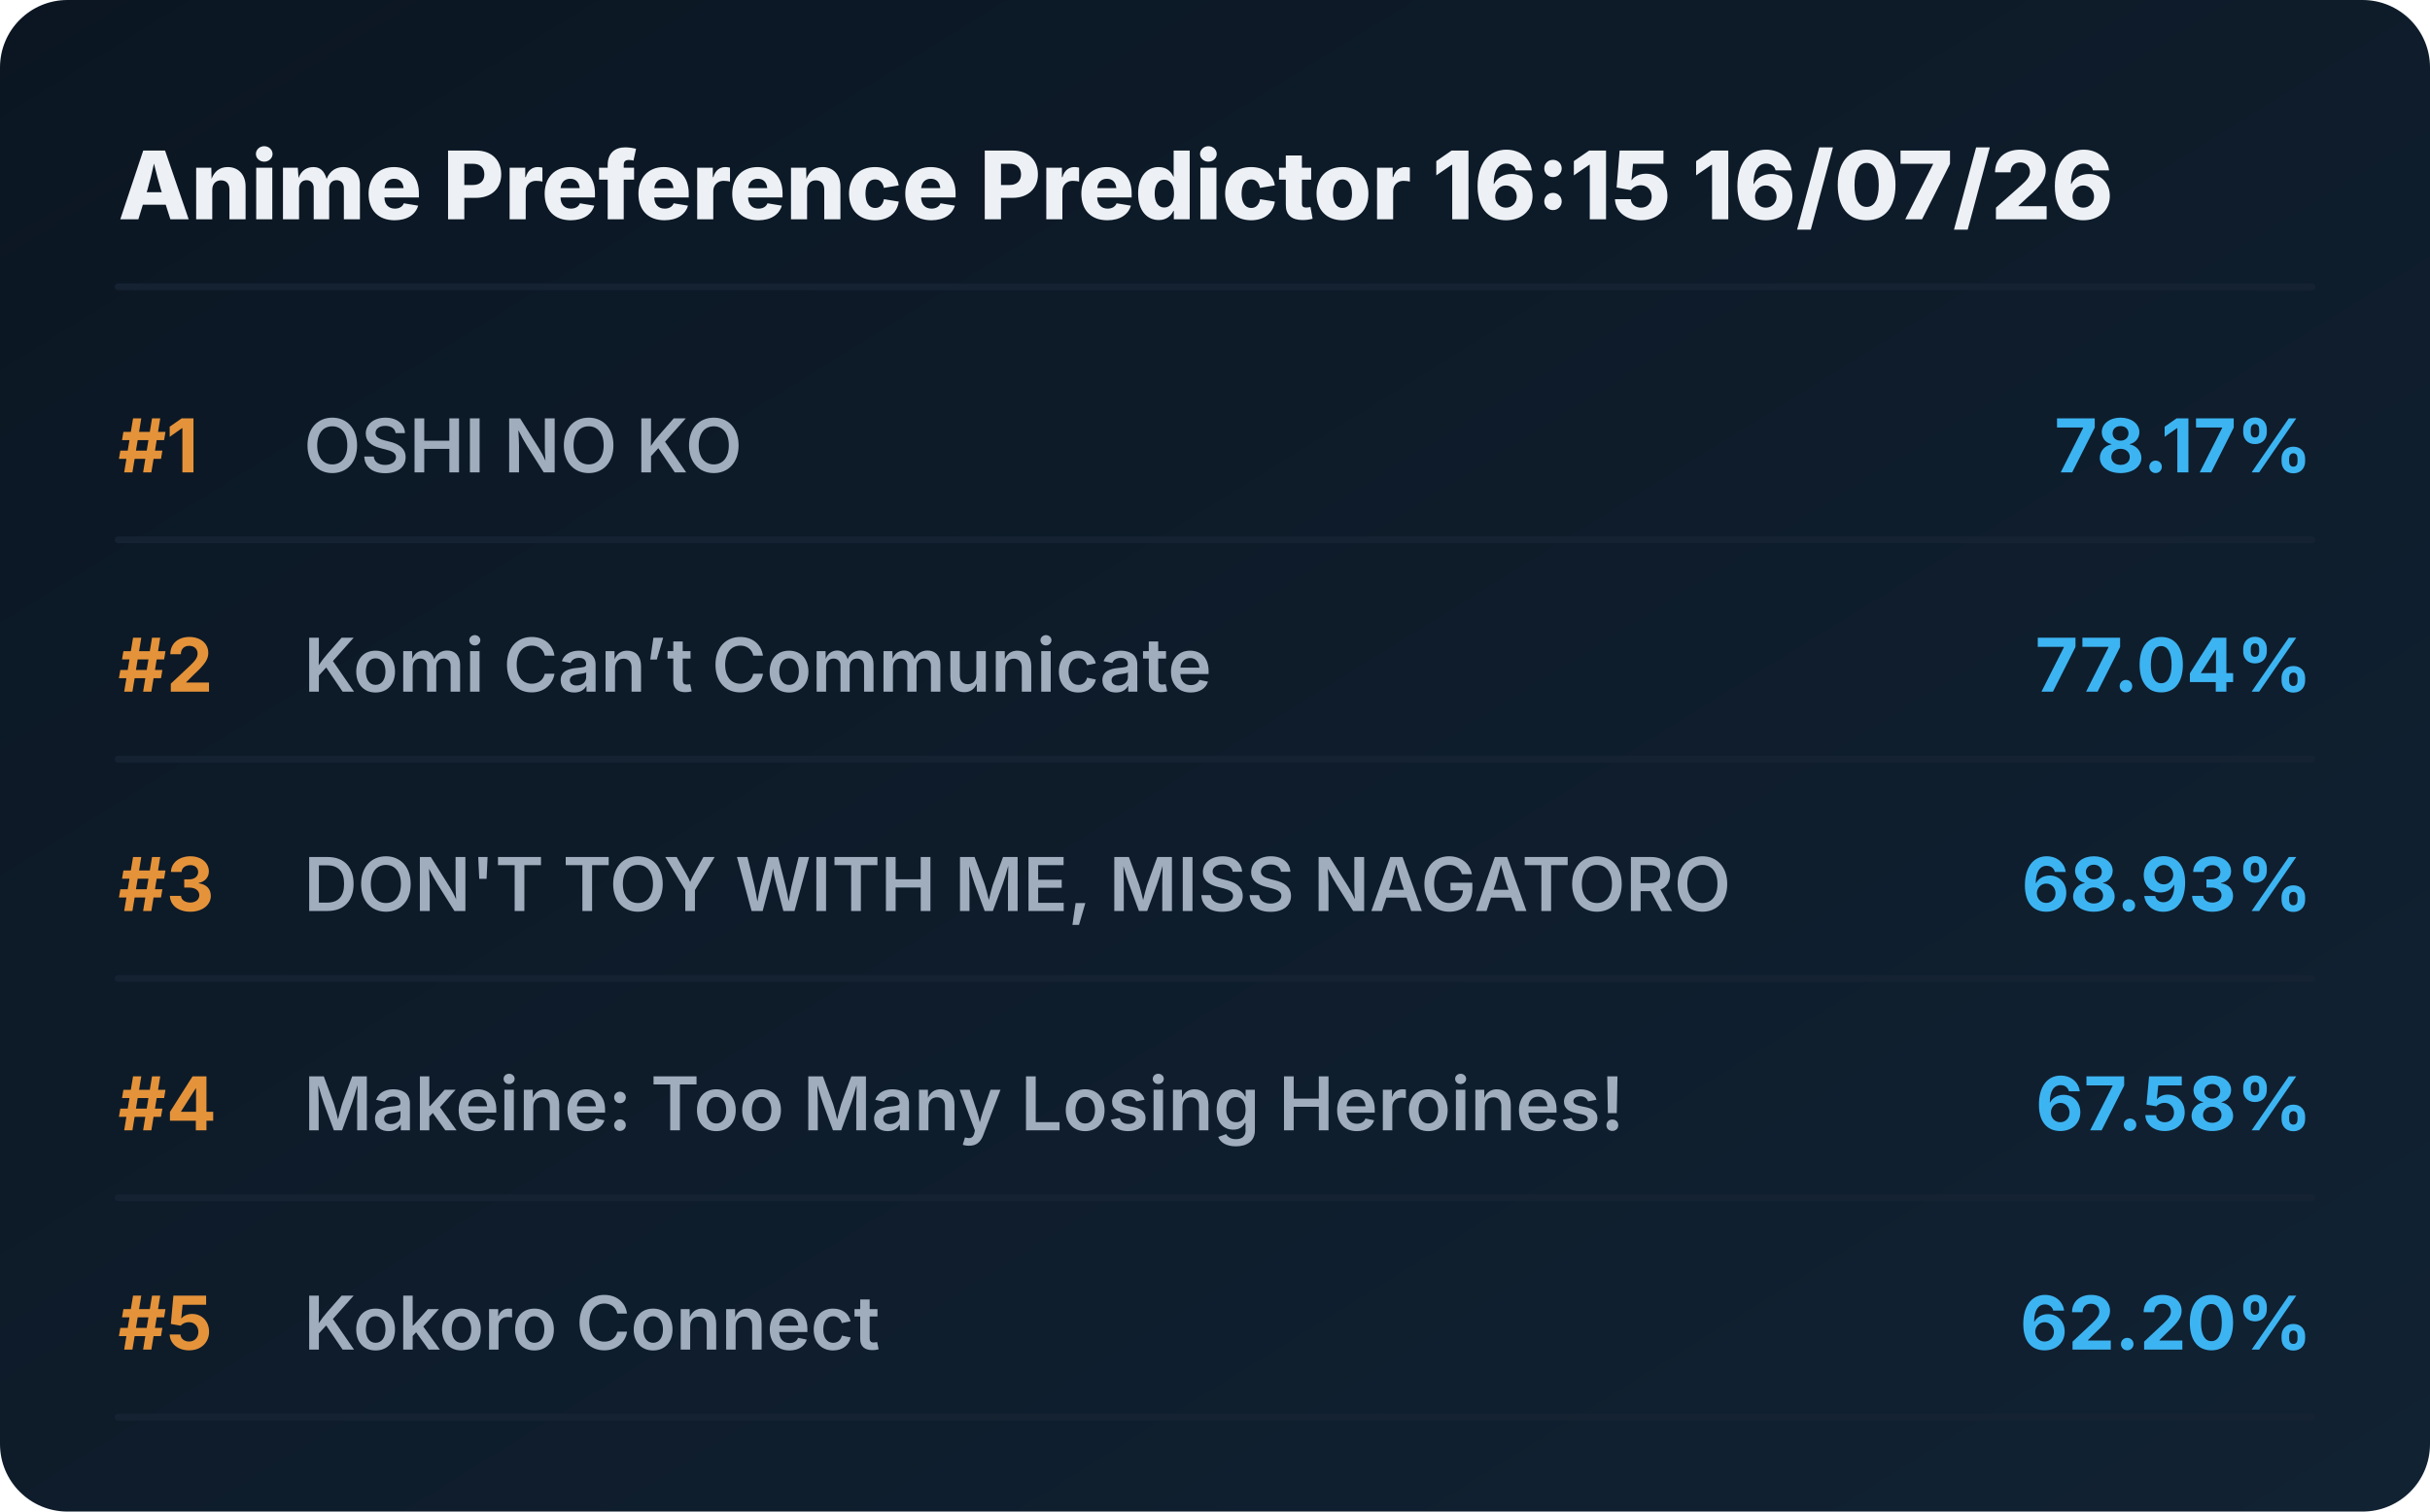
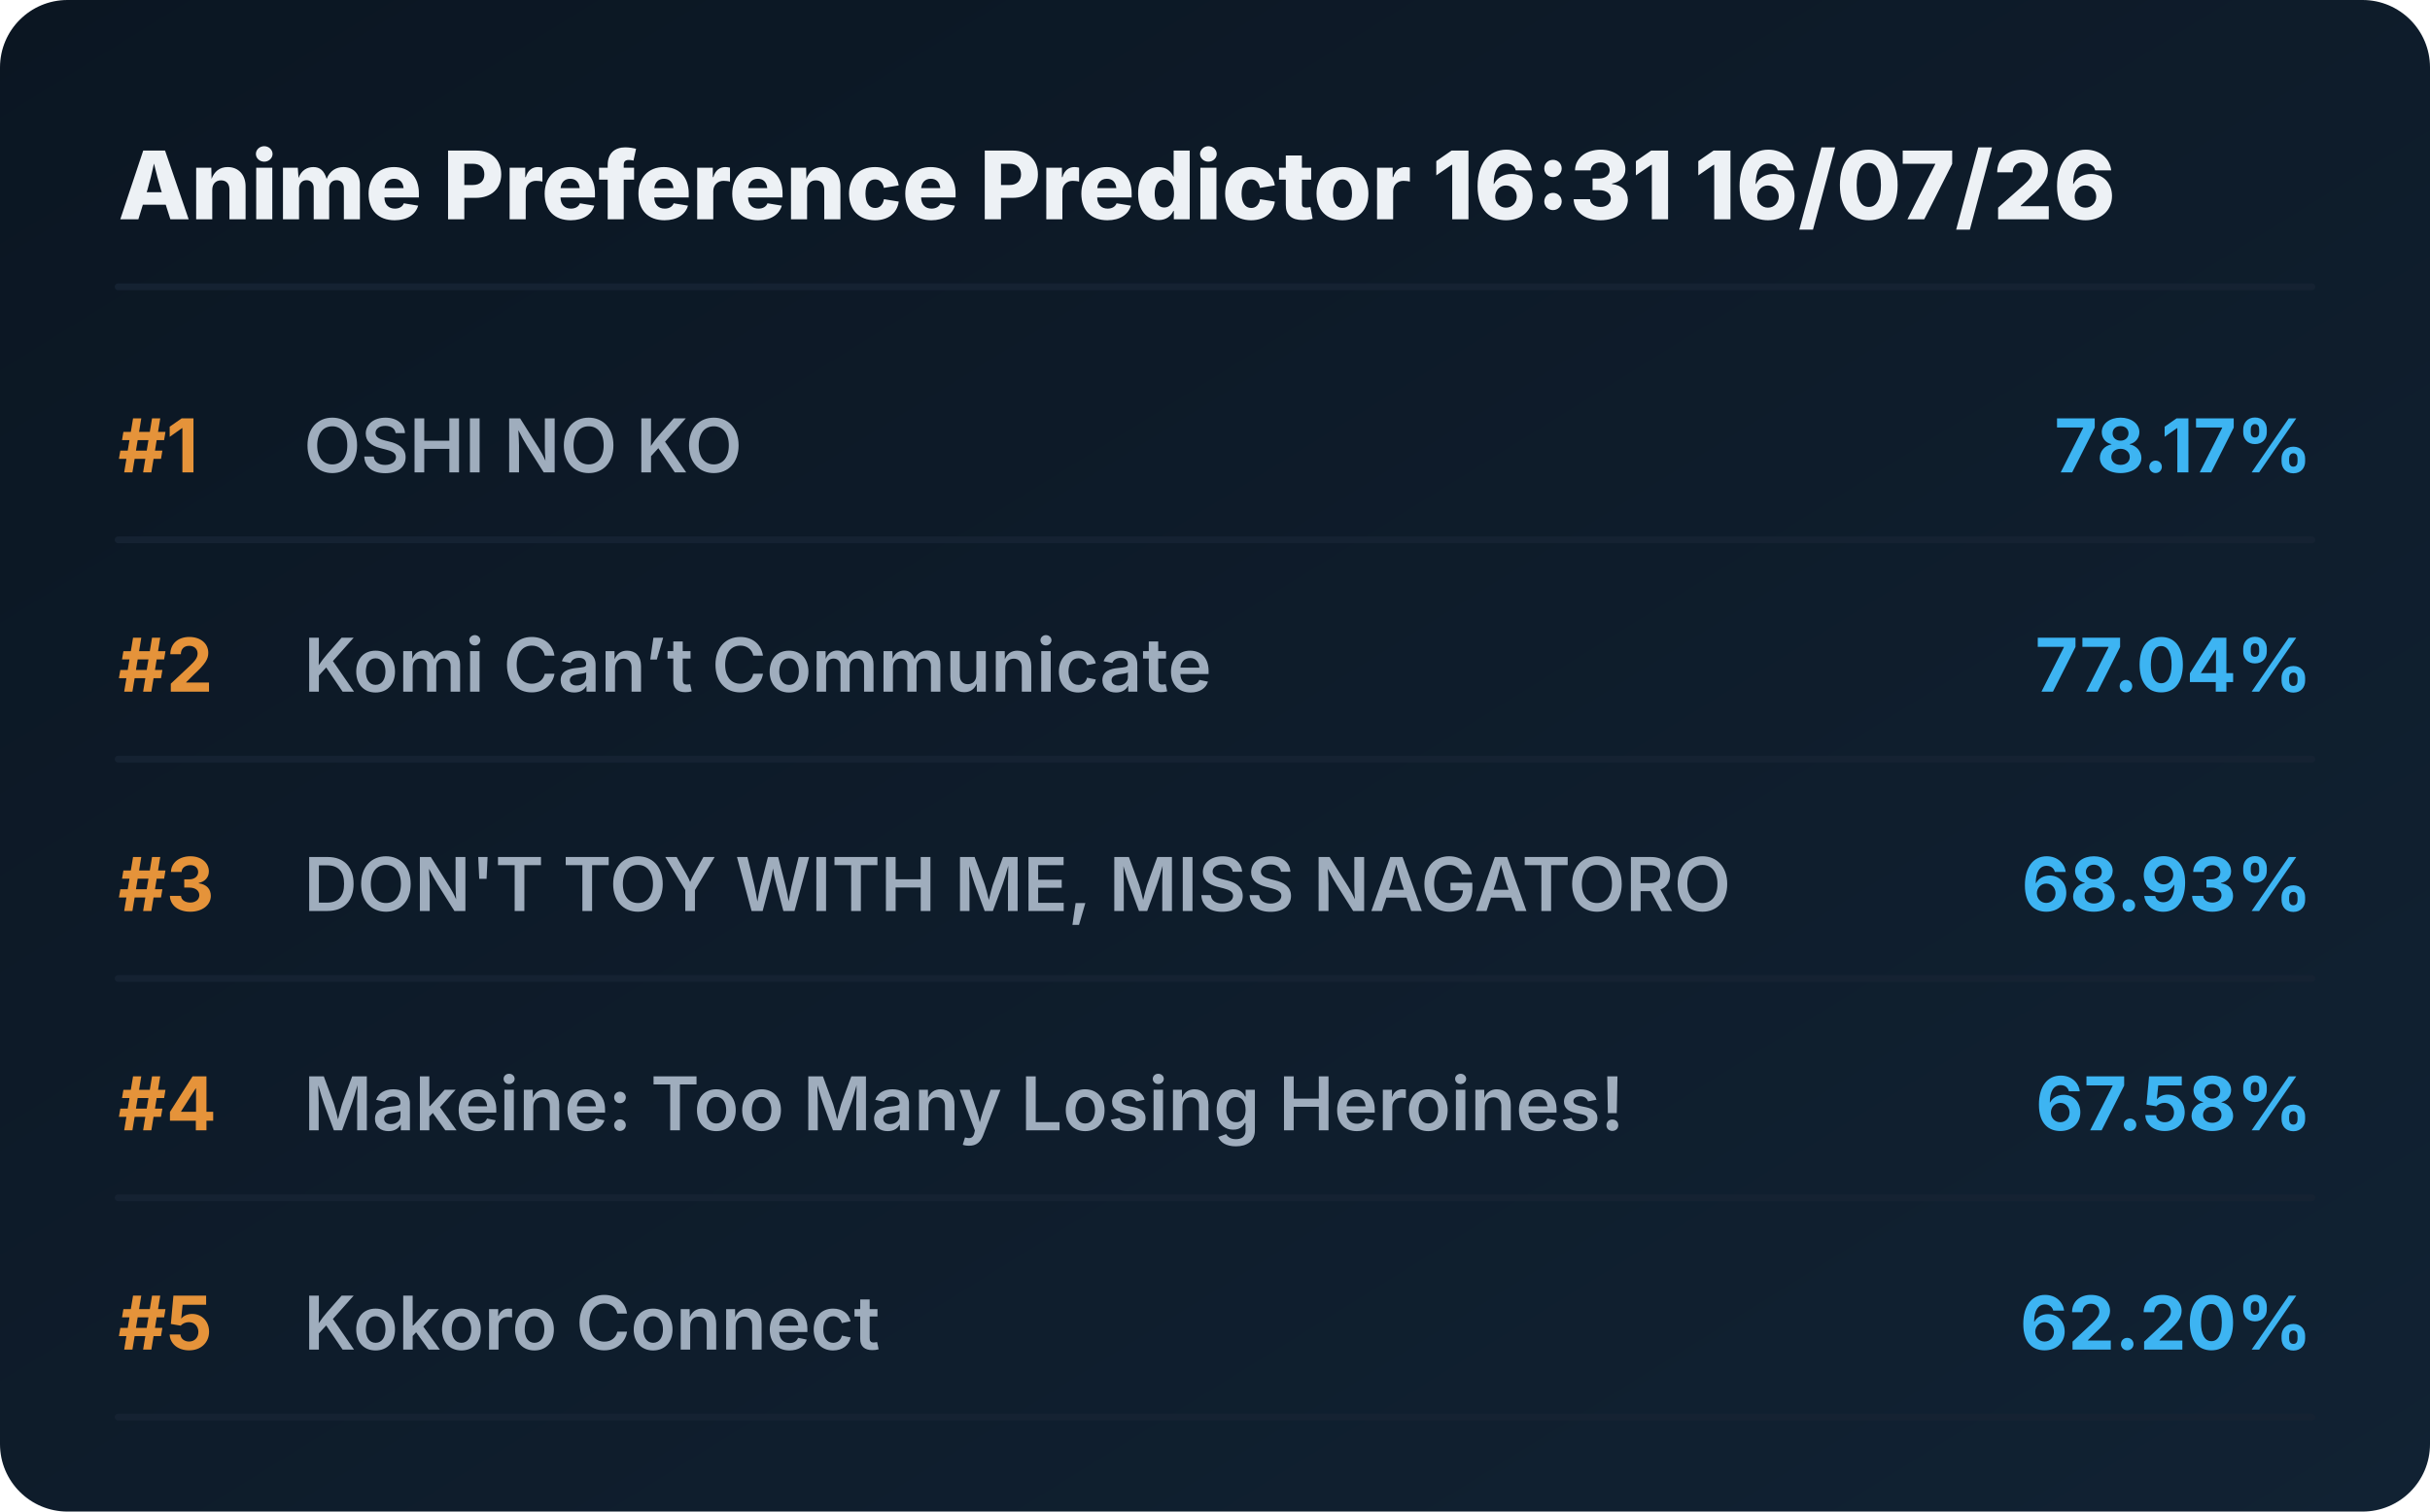
<svg xmlns="http://www.w3.org/2000/svg" viewBox="0 0 720 448" preserveAspectRatio="xMidYMid meet" style="width: 100%; height: auto; max-width: 720px;">
  <defs>
    <linearGradient id="boxGrad" x1="0%" y1="0%" x2="100%" y2="100%">
      <stop offset="0%" stop-color="#0b1622" />
      <stop offset="100%" stop-color="#112233" />
    </linearGradient>
    <clipPath id="titleClip">
      <rect x="90" y="0" width="510" height="100%" />
    </clipPath>
  </defs>
  <style>
    .bg { fill: url(#boxGrad); rx: 20px; }
    .header { font-family: 'Overpass', 'Inter', system-ui, sans-serif; font-weight: 800; font-size: 28px; fill: #edf1f5; }
    .rank { font-family: 'Overpass', 'Inter', system-ui, sans-serif; font-weight: 700; font-size: 22px; fill: #e5933a; }
    .title { font-family: 'Overpass', 'Inter', system-ui, sans-serif; font-weight: 600; font-size: 22px; fill: #9fadbd; }
    .score { font-family: 'Overpass', 'Inter', system-ui, sans-serif; font-weight: 700; font-size: 22px; fill: #3db4f2; }
    .line { stroke: #152232; stroke-width: 2; stroke-linecap: round; }
  </style>
  <rect class="bg" width="720" height="448" />
-   <text x="35" y="65" class="header">Anime Preference Predictor 16:15 16/07/26</text>
+   <text x="35" y="65" class="header">Anime Preference Predictor 16:31 16/07/26</text>
  <line x1="35" y1="85" x2="685" y2="85" class="line" />
  <g transform="translate(0, 0)">
    <text x="35" y="140" class="rank">#1</text>
    <text x="90" y="140" class="title">OSHI NO KO</text>
    <text x="685" y="140" class="score" text-anchor="end">78.17%</text>
    <line x1="35" y1="160" x2="685" y2="160" class="line" />
  </g>
  <g transform="translate(0, 65)">
    <text x="35" y="140" class="rank">#2</text>
    <text x="90" y="140" class="title">Komi Can’t Communicate</text>
    <text x="685" y="140" class="score" text-anchor="end">77.04%</text>
    <line x1="35" y1="160" x2="685" y2="160" class="line" />
  </g>
  <g transform="translate(0, 130)">
    <text x="35" y="140" class="rank">#3</text>
    <text x="90" y="140" class="title">DON'T TOY WITH ME, MISS NAGATORO</text>
    <text x="685" y="140" class="score" text-anchor="end">68.93%</text>
    <line x1="35" y1="160" x2="685" y2="160" class="line" />
  </g>
  <g transform="translate(0, 195)">
    <text x="35" y="140" class="rank">#4</text>
    <text x="90" y="140" class="title">Makeine: Too Many Losing Heroines!</text>
    <text x="685" y="140" class="score" text-anchor="end">67.58%</text>
    <line x1="35" y1="160" x2="685" y2="160" class="line" />
  </g>
  <g transform="translate(0, 260)">
    <text x="35" y="140" class="rank">#5</text>
    <text x="90" y="140" class="title">Kokoro Connect</text>
    <text x="685" y="140" class="score" text-anchor="end">62.20%</text>
    <line x1="35" y1="160" x2="685" y2="160" class="line" />
  </g>
</svg>
